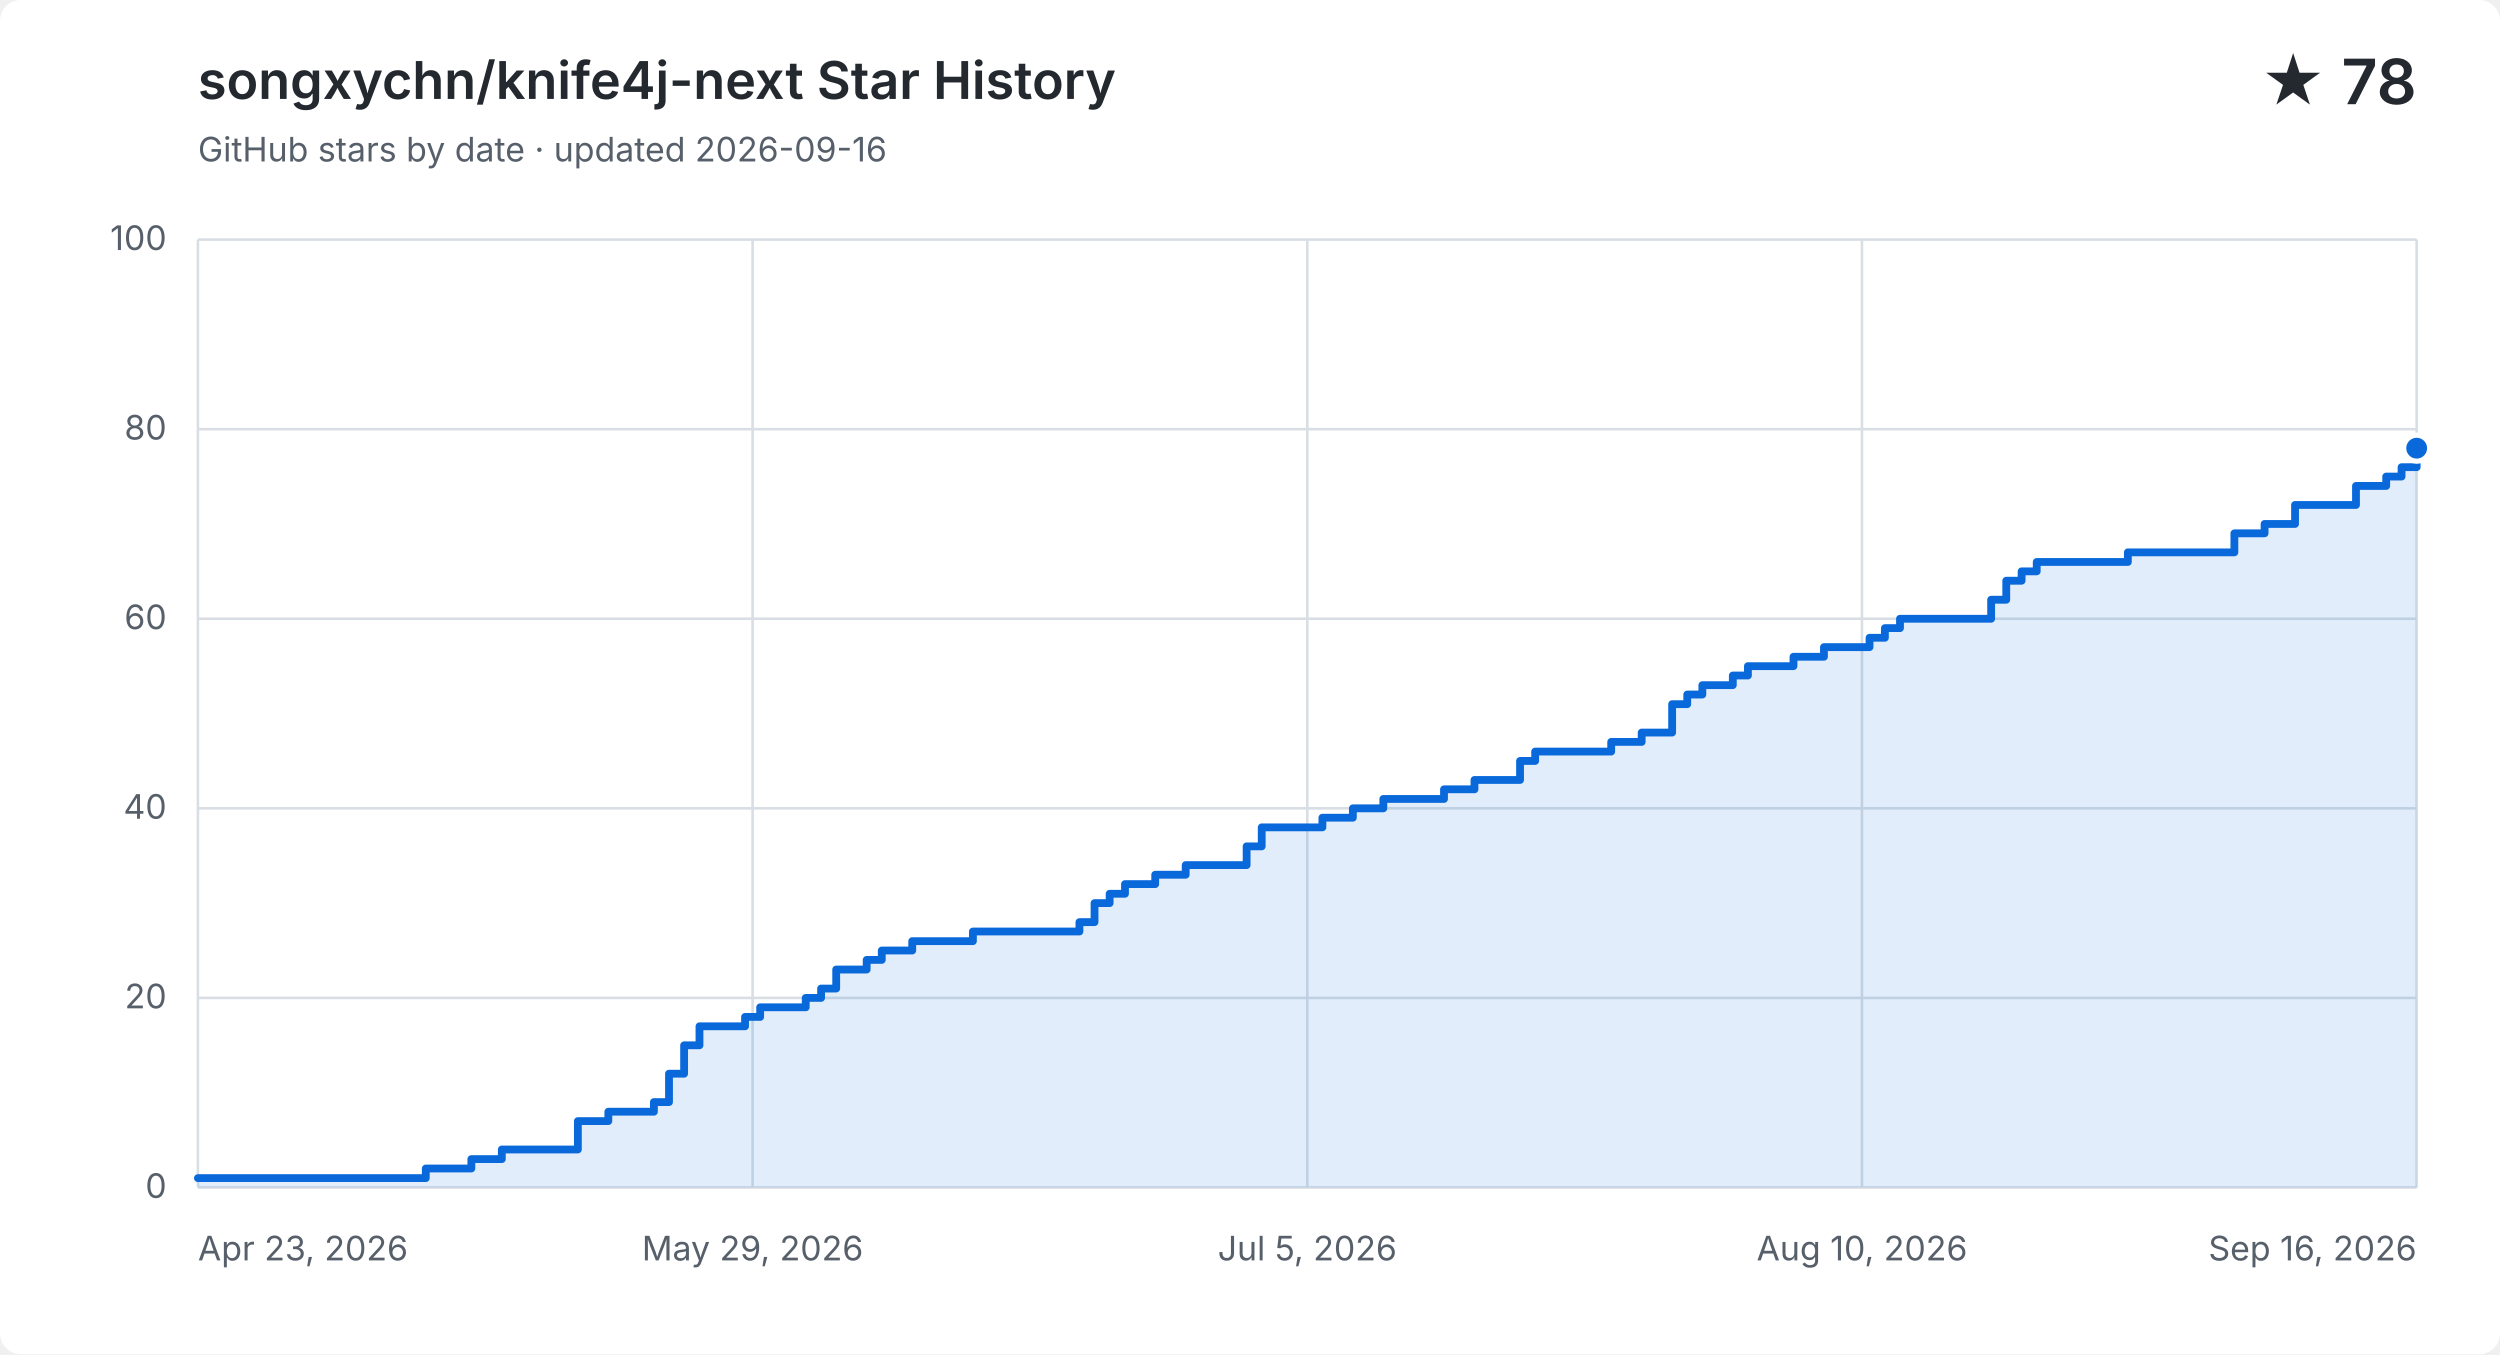
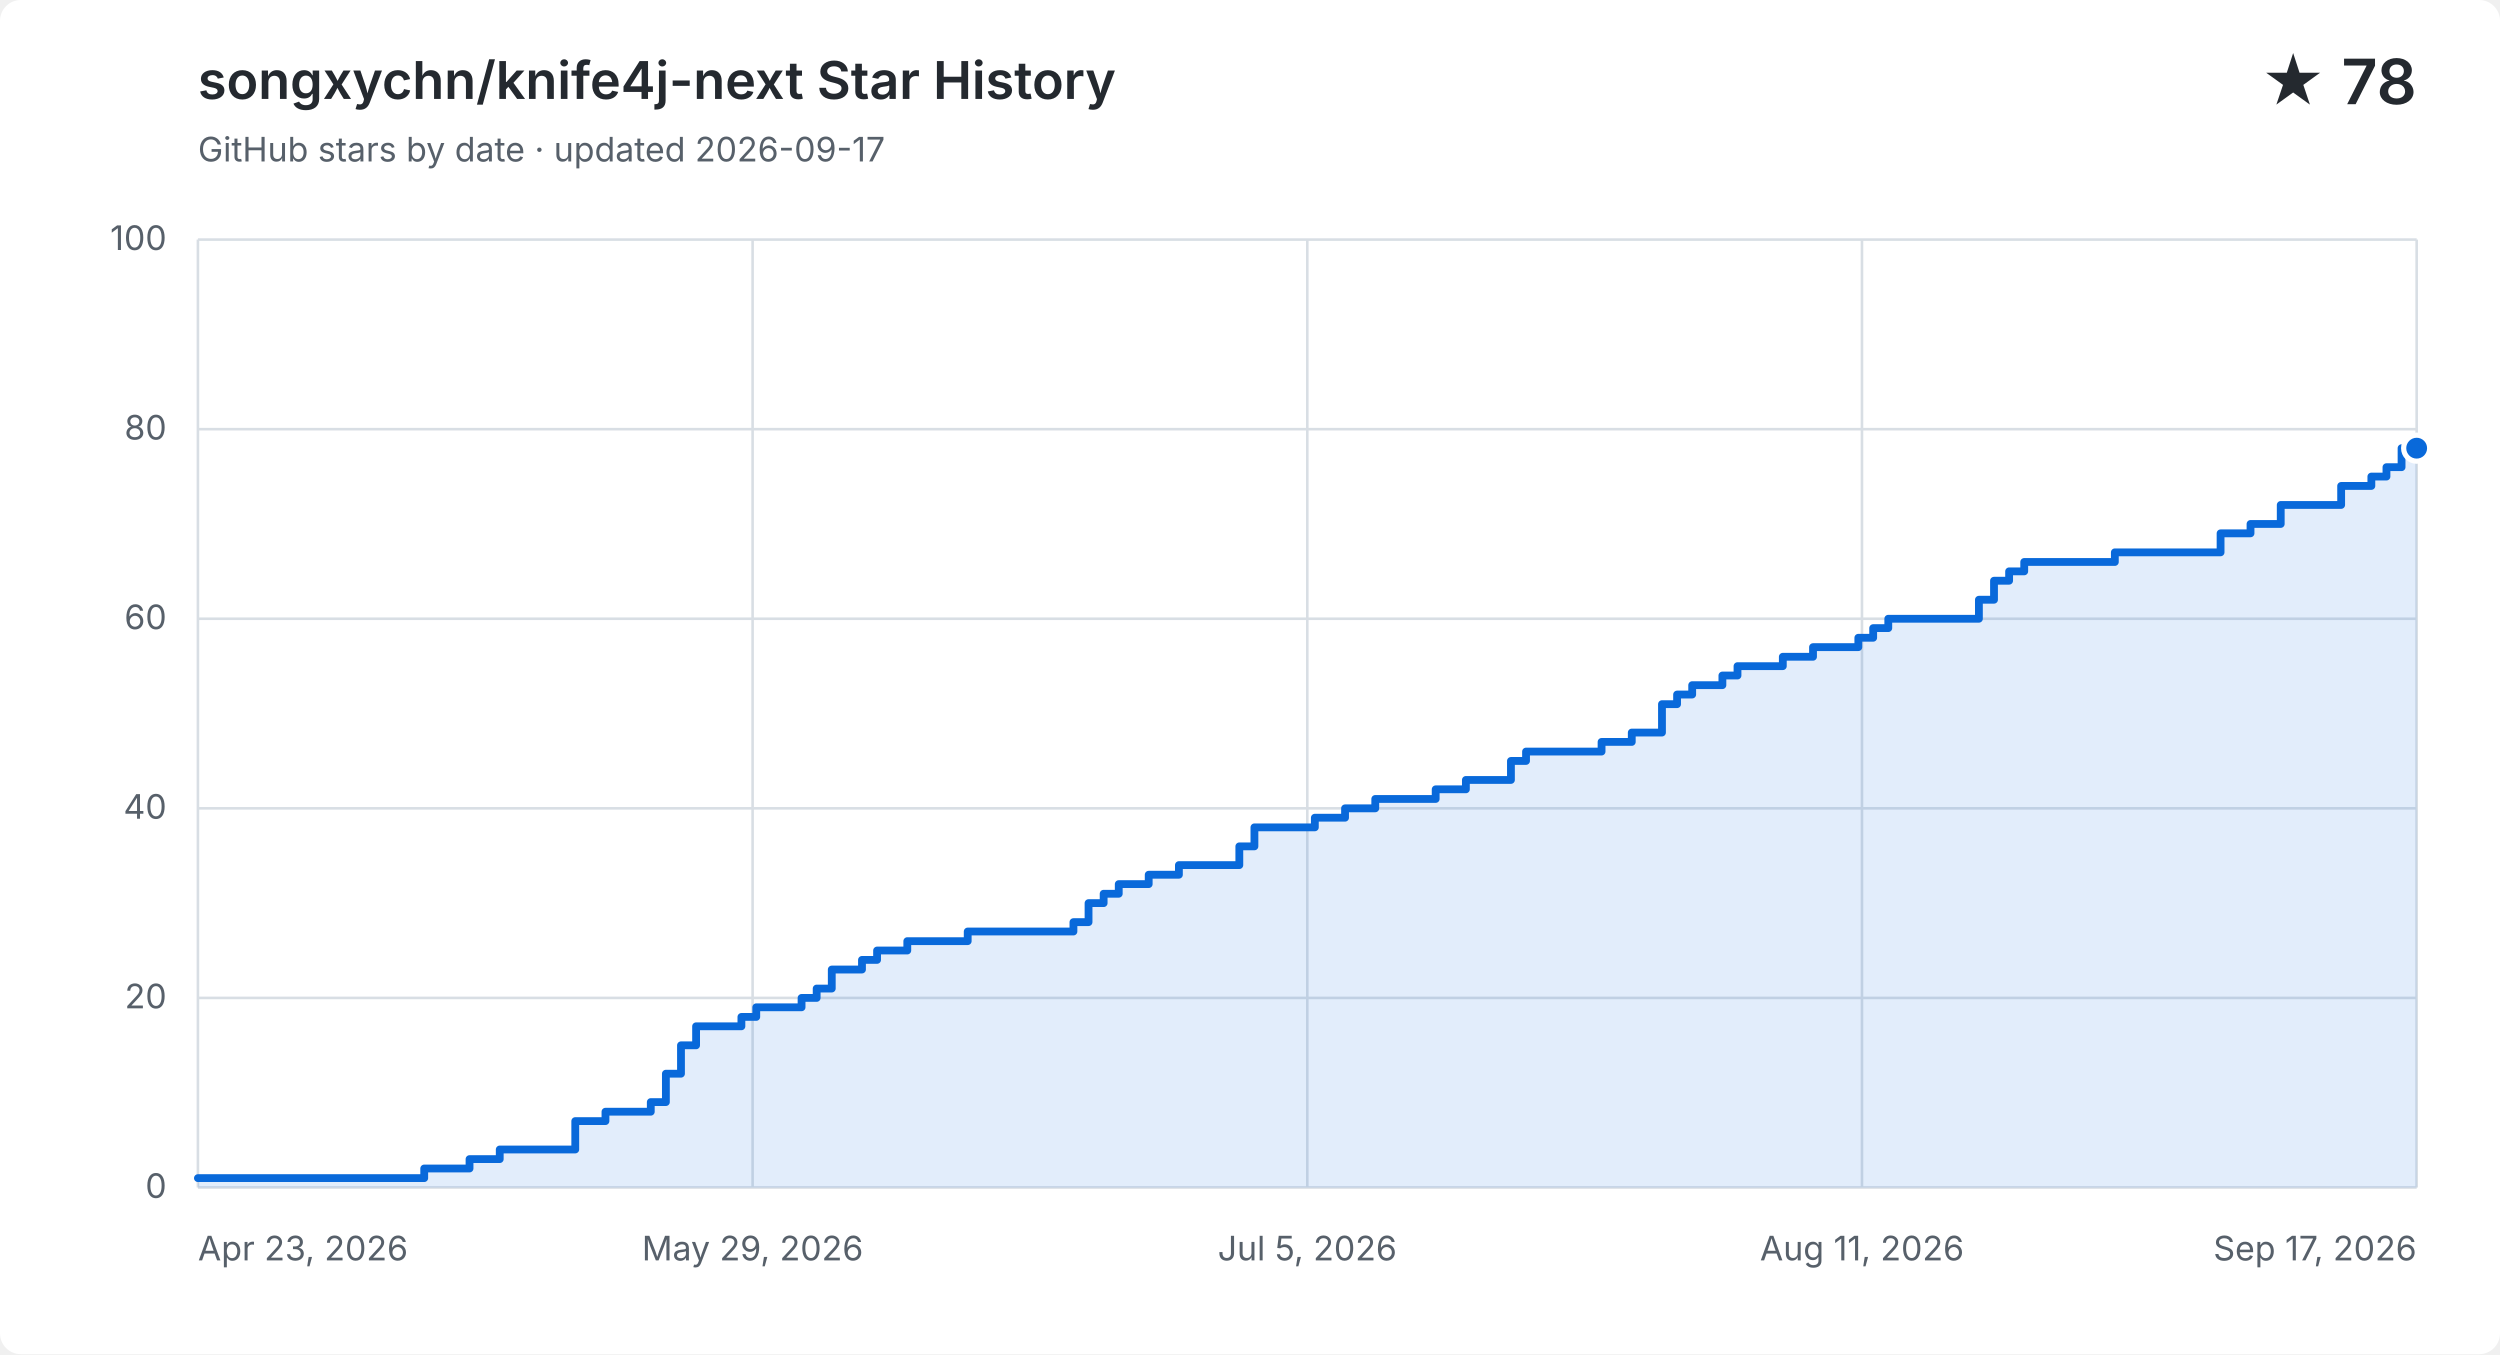
<svg xmlns="http://www.w3.org/2000/svg" width="960" height="520" viewBox="0 0 960 520" role="img" aria-labelledby="title description">
  <style>
    .background { fill: #ffffff; }
    .grid { fill: none; stroke: #d8dee4; stroke-width: 1; }
    .label, .subtitle { fill: #57606a; font: 13px -apple-system, BlinkMacSystemFont, "Segoe UI", sans-serif; }
    .heading, .value { fill: #24292f; font-family: -apple-system, BlinkMacSystemFont, "Segoe UI", sans-serif; }
    .heading { font-size: 20px; font-weight: 600; }
    .value { font-size: 24px; font-weight: 600; }
    .area { fill: #0969da; opacity: .12; }
    .line { fill: none; stroke: #0969da; stroke-linecap: round; stroke-linejoin: round; stroke-width: 3; }
    .point { fill: #0969da; stroke: #ffffff; stroke-width: 2; }
    @media (prefers-color-scheme: dark) {
      .background { fill: #0d1117; }
      .grid { stroke: #30363d; }
      .label, .subtitle { fill: #8b949e; }
      .heading, .value { fill: #f0f6fc; }
      .area { fill: #58a6ff; }
      .line { stroke: #58a6ff; }
      .point { fill: #58a6ff; stroke: #0d1117; }
    }
  </style>
  <rect class="background" width="960" height="520" rx="8" />
  <text class="heading" x="76" y="38">songxychn/knife4j-next Star History</text>
-   <text class="subtitle" x="76" y="62">GitHub stars by date · updated 2026-09-16</text>
+   <text class="subtitle" x="76" y="62">GitHub stars by date · updated 2026-09-17</text>
  <text class="value" x="928" y="40" text-anchor="end">★ 78</text>
  <path class="grid" d="M 76 456.0 H 928" />
  <text class="label" x="64" y="460.0" text-anchor="end">0</text>
  <path class="grid" d="M 76 383.2 H 928" />
  <text class="label" x="64" y="387.2" text-anchor="end">20</text>
  <path class="grid" d="M 76 310.4 H 928" />
  <text class="label" x="64" y="314.4" text-anchor="end">40</text>
  <path class="grid" d="M 76 237.6 H 928" />
  <text class="label" x="64" y="241.6" text-anchor="end">60</text>
  <path class="grid" d="M 76 164.8 H 928" />
  <text class="label" x="64" y="168.8" text-anchor="end">80</text>
  <path class="grid" d="M 76 92.0 H 928" />
  <text class="label" x="64" y="96.0" text-anchor="end">100</text>
  <path class="grid" d="M 76.0 92 V 456" />
  <text class="label" x="76.0" y="484" text-anchor="start">Apr 23, 2026</text>
  <path class="grid" d="M 289.0 92 V 456" />
  <text class="label" x="289.0" y="484" text-anchor="middle">May 29, 2026</text>
  <path class="grid" d="M 502.0 92 V 456" />
  <text class="label" x="502.0" y="484" text-anchor="middle">Jul 5, 2026</text>
  <path class="grid" d="M 715.0 92 V 456" />
-   <text class="label" x="715.0" y="484" text-anchor="middle">Aug 10, 2026</text>
+   <text class="label" x="715.0" y="484" text-anchor="middle">Aug 11, 2026</text>
  <path class="grid" d="M 928.0 92 V 456" />
-   <text class="label" x="928.0" y="484" text-anchor="end">Sep 16, 2026</text>
-   <path class="area" d="M 76.0 452.4 H 163.5 V 448.7 H 181.0 V 445.1 H 192.7 V 441.4 H 221.9 V 430.5 H 233.6 V 426.9 H 251.1 V 423.2 H 256.9 V 412.3 H 262.7 V 401.4 H 268.6 V 394.1 H 286.1 V 390.5 H 291.9 V 386.8 H 309.4 V 383.2 H 315.3 V 379.6 H 321.1 V 372.3 H 332.8 V 368.6 H 338.6 V 365.0 H 350.3 V 361.4 H 373.6 V 357.7 H 414.5 V 354.1 H 420.3 V 346.8 H 426.1 V 343.2 H 432.0 V 339.5 H 443.6 V 335.9 H 455.3 V 332.2 H 478.7 V 325.0 H 484.5 V 317.7 H 507.8 V 314.0 H 519.5 V 310.4 H 531.2 V 306.8 H 554.5 V 303.1 H 566.2 V 299.5 H 577.9 V 299.5 H 583.7 V 292.2 H 589.5 V 288.6 H 595.4 V 288.6 H 601.2 V 288.6 H 607.0 V 288.6 H 612.9 V 288.6 H 618.7 V 284.9 H 624.5 V 284.9 H 630.4 V 281.3 H 636.2 V 281.3 H 642.1 V 270.4 H 647.9 V 266.7 H 653.7 V 263.1 H 659.6 V 263.1 H 665.4 V 259.4 H 671.2 V 255.8 H 677.1 V 255.8 H 682.9 V 255.8 H 688.7 V 252.2 H 694.6 V 252.2 H 700.4 V 248.5 H 706.2 V 248.5 H 712.1 V 248.5 H 717.9 V 244.9 H 723.8 V 241.2 H 729.6 V 237.6 H 735.4 V 237.6 H 741.3 V 237.6 H 747.1 V 237.6 H 752.9 V 237.6 H 758.8 V 237.6 H 764.6 V 230.3 H 770.4 V 223.0 H 776.3 V 219.4 H 782.1 V 215.8 H 787.9 V 215.8 H 793.8 V 215.8 H 799.6 V 215.8 H 805.5 V 215.8 H 811.3 V 215.8 H 817.1 V 212.1 H 823.0 V 212.1 H 828.8 V 212.1 H 834.6 V 212.1 H 840.5 V 212.1 H 846.3 V 212.1 H 852.1 V 212.1 H 858.0 V 204.8 H 863.8 V 204.8 H 869.6 V 201.2 H 875.5 V 201.2 H 881.3 V 193.9 H 887.2 V 193.9 H 893.0 V 193.9 H 898.8 V 193.9 H 904.7 V 186.6 H 910.5 V 186.6 H 916.3 V 183.0 H 922.2 V 179.4 H 928.0 V 172.1 V 456 H 76.0 Z" />
-   <path class="line" d="M 76.0 452.4 H 163.5 V 448.7 H 181.0 V 445.1 H 192.7 V 441.4 H 221.9 V 430.5 H 233.6 V 426.9 H 251.1 V 423.2 H 256.9 V 412.3 H 262.7 V 401.4 H 268.6 V 394.1 H 286.1 V 390.5 H 291.9 V 386.8 H 309.4 V 383.2 H 315.3 V 379.6 H 321.1 V 372.3 H 332.8 V 368.6 H 338.6 V 365.0 H 350.3 V 361.4 H 373.6 V 357.7 H 414.5 V 354.1 H 420.3 V 346.8 H 426.1 V 343.2 H 432.0 V 339.5 H 443.6 V 335.9 H 455.3 V 332.2 H 478.7 V 325.0 H 484.5 V 317.7 H 507.8 V 314.0 H 519.5 V 310.4 H 531.2 V 306.8 H 554.5 V 303.1 H 566.2 V 299.5 H 577.9 V 299.5 H 583.7 V 292.2 H 589.5 V 288.6 H 595.4 V 288.6 H 601.2 V 288.6 H 607.0 V 288.6 H 612.9 V 288.6 H 618.7 V 284.9 H 624.5 V 284.9 H 630.4 V 281.3 H 636.2 V 281.3 H 642.1 V 270.4 H 647.9 V 266.7 H 653.7 V 263.1 H 659.6 V 263.1 H 665.4 V 259.4 H 671.2 V 255.8 H 677.1 V 255.8 H 682.9 V 255.8 H 688.7 V 252.2 H 694.6 V 252.2 H 700.4 V 248.5 H 706.2 V 248.5 H 712.1 V 248.5 H 717.9 V 244.9 H 723.8 V 241.2 H 729.6 V 237.6 H 735.4 V 237.6 H 741.3 V 237.6 H 747.1 V 237.6 H 752.9 V 237.6 H 758.8 V 237.6 H 764.6 V 230.3 H 770.4 V 223.0 H 776.3 V 219.4 H 782.1 V 215.8 H 787.9 V 215.8 H 793.8 V 215.8 H 799.6 V 215.8 H 805.5 V 215.8 H 811.3 V 215.8 H 817.1 V 212.1 H 823.0 V 212.1 H 828.8 V 212.1 H 834.6 V 212.1 H 840.5 V 212.1 H 846.3 V 212.1 H 852.1 V 212.1 H 858.0 V 204.8 H 863.8 V 204.8 H 869.6 V 201.2 H 875.5 V 201.2 H 881.3 V 193.9 H 887.2 V 193.9 H 893.0 V 193.9 H 898.8 V 193.9 H 904.7 V 186.6 H 910.5 V 186.6 H 916.3 V 183.0 H 922.2 V 179.4 H 928.0 V 172.1" />
+   <text class="label" x="928.0" y="484" text-anchor="end">Sep 17, 2026</text>
+   <path class="area" d="M 76.0 452.4 H 162.9 V 448.7 H 180.3 V 445.1 H 191.9 V 441.4 H 220.9 V 430.5 H 232.5 V 426.9 H 249.9 V 423.2 H 255.7 V 412.3 H 261.5 V 401.4 H 267.3 V 394.1 H 284.7 V 390.5 H 290.4 V 386.8 H 307.8 V 383.2 H 313.6 V 379.6 H 319.4 V 372.3 H 331.0 V 368.6 H 336.8 V 365.0 H 348.4 V 361.4 H 371.6 V 357.7 H 412.2 V 354.1 H 418.0 V 346.8 H 423.8 V 343.2 H 429.6 V 339.5 H 441.1 V 335.9 H 452.7 V 332.2 H 475.9 V 325.0 H 481.7 V 317.7 H 504.9 V 314.0 H 516.5 V 310.4 H 528.1 V 306.8 H 551.3 V 303.1 H 562.9 V 299.5 H 574.4 V 299.5 H 580.2 V 292.2 H 586.0 V 288.6 H 591.8 V 288.6 H 597.6 V 288.6 H 603.4 V 288.6 H 609.2 V 288.6 H 615.0 V 284.9 H 620.8 V 284.9 H 626.6 V 281.3 H 632.4 V 281.3 H 638.2 V 270.4 H 644.0 V 266.7 H 649.8 V 263.1 H 655.6 V 263.1 H 661.4 V 259.4 H 667.2 V 255.8 H 673.0 V 255.8 H 678.8 V 255.8 H 684.6 V 252.2 H 690.4 V 252.2 H 696.2 V 248.5 H 702.0 V 248.5 H 707.8 V 248.5 H 713.6 V 244.9 H 719.3 V 241.2 H 725.1 V 237.6 H 730.9 V 237.6 H 736.7 V 237.6 H 742.5 V 237.6 H 748.3 V 237.6 H 754.1 V 237.6 H 759.9 V 230.3 H 765.7 V 223.0 H 771.5 V 219.4 H 777.3 V 215.8 H 783.1 V 215.8 H 788.9 V 215.8 H 794.7 V 215.8 H 800.5 V 215.8 H 806.3 V 215.8 H 812.1 V 212.1 H 817.9 V 212.1 H 823.7 V 212.1 H 829.5 V 212.1 H 835.3 V 212.1 H 841.1 V 212.1 H 846.9 V 212.1 H 852.7 V 204.8 H 858.4 V 204.8 H 864.2 V 201.2 H 870.0 V 201.2 H 875.8 V 193.9 H 881.6 V 193.9 H 887.4 V 193.9 H 893.2 V 193.9 H 899.0 V 186.6 H 904.8 V 186.6 H 910.6 V 183.0 H 916.4 V 179.4 H 922.2 V 172.1 H 928.0 V 172.1 V 456 H 76.0 Z" />
+   <path class="line" d="M 76.0 452.4 H 162.9 V 448.7 H 180.3 V 445.1 H 191.9 V 441.4 H 220.9 V 430.5 H 232.5 V 426.9 H 249.9 V 423.2 H 255.7 V 412.3 H 261.5 V 401.4 H 267.3 V 394.1 H 284.7 V 390.5 H 290.4 V 386.8 H 307.8 V 383.2 H 313.6 V 379.6 H 319.4 V 372.3 H 331.0 V 368.6 H 336.8 V 365.0 H 348.4 V 361.4 H 371.6 V 357.7 H 412.2 V 354.1 H 418.0 V 346.8 H 423.8 V 343.2 H 429.6 V 339.5 H 441.1 V 335.9 H 452.7 V 332.2 H 475.9 V 325.0 H 481.7 V 317.7 H 504.9 V 314.0 H 516.5 V 310.4 H 528.1 V 306.8 H 551.3 V 303.1 H 562.9 V 299.5 H 574.4 V 299.5 H 580.2 V 292.2 H 586.0 V 288.6 H 591.8 V 288.6 H 597.6 V 288.6 H 603.4 V 288.6 H 609.2 V 288.6 H 615.0 V 284.9 H 620.8 V 284.9 H 626.6 V 281.3 H 632.4 V 281.3 H 638.2 V 270.4 H 644.0 V 266.7 H 649.8 V 263.1 H 655.6 V 263.1 H 661.4 V 259.4 H 667.2 V 255.8 H 673.0 V 255.8 H 678.8 V 255.8 H 684.6 V 252.2 H 690.4 V 252.2 H 696.2 V 248.5 H 702.0 V 248.5 H 707.8 V 248.5 H 713.6 V 244.9 H 719.3 V 241.2 H 725.1 V 237.6 H 730.9 V 237.6 H 736.7 V 237.6 H 742.5 V 237.6 H 748.3 V 237.6 H 754.1 V 237.6 H 759.9 V 230.3 H 765.7 V 223.0 H 771.5 V 219.4 H 777.3 V 215.8 H 783.1 V 215.8 H 788.9 V 215.8 H 794.7 V 215.8 H 800.5 V 215.8 H 806.3 V 215.8 H 812.1 V 212.1 H 817.9 V 212.1 H 823.7 V 212.1 H 829.5 V 212.1 H 835.3 V 212.1 H 841.1 V 212.1 H 846.9 V 212.1 H 852.7 V 204.8 H 858.4 V 204.8 H 864.2 V 201.2 H 870.0 V 201.2 H 875.8 V 193.9 H 881.6 V 193.9 H 887.4 V 193.9 H 893.2 V 193.9 H 899.0 V 186.6 H 904.8 V 186.6 H 910.6 V 183.0 H 916.4 V 179.4 H 922.2 V 172.1 H 928.0 V 172.1" />
  <circle class="point" cx="928.0" cy="172.1" r="5" />
</svg>
